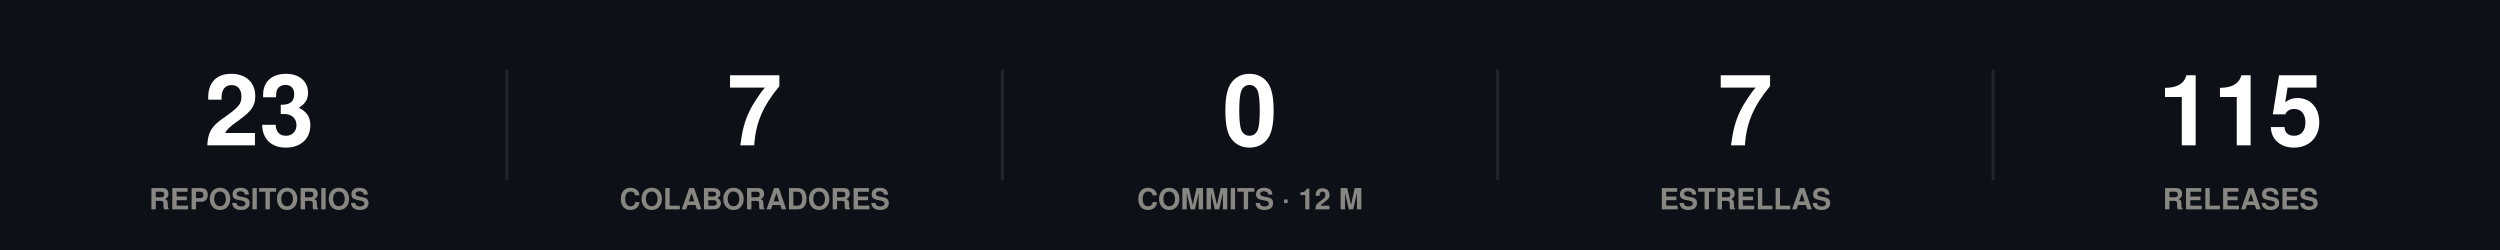
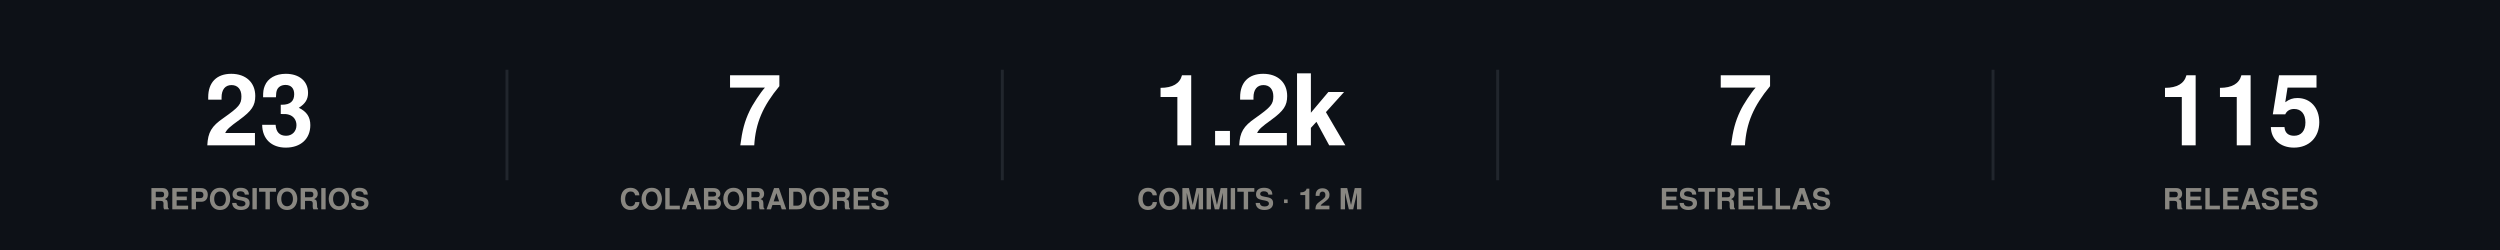
<svg xmlns="http://www.w3.org/2000/svg" width="860" height="86" viewBox="0 0 860 86" role="img">
  <rect width="860" height="86" fill="#0d1117" />
  <style>
@keyframes grow{from{transform:scaleX(0)}}
@keyframes rise{from{opacity:0;transform:translateY(9px)}}
@keyframes fade{from{opacity:0}}
@keyframes draw{to{stroke-dashoffset:0}}
.bar{transform-box:fill-box;transform-origin:left center;animation:grow .9s cubic-bezier(.22,1,.36,1) var(--d,0s) both}
.rise{animation:rise .7s cubic-bezier(.22,1,.36,1) var(--d,0s) both}
.fade{animation:fade .8s ease-out var(--d,0s) both}
.draw{animation:draw 1.7s ease-out .1s both}
@media (prefers-reduced-motion:reduce){
.bar,.rise,.fade,.draw{animation:none;transform:none;opacity:1;stroke-dashoffset:0}
}
</style>
  <g class="rise" style="--d:0.00s">
    <text x="89.2" y="50" font-family="-apple-system,BlinkMacSystemFont,'Segoe UI',Helvetica,Arial,sans-serif" font-size="34" font-weight="700" fill="#ffffff" text-anchor="middle">23</text>
    <text x="89.2" y="72" font-family="-apple-system,BlinkMacSystemFont,'Segoe UI',Helvetica,Arial,sans-serif" font-size="10" font-weight="600" fill="#898781" text-anchor="middle">REPOSITORIOS</text>
  </g>
  <line x1="174.4" y1="24" x2="174.4" y2="62" stroke="#21262d" stroke-width="1" />
  <g class="rise" style="--d:0.07s">
    <text x="259.6" y="50" font-family="-apple-system,BlinkMacSystemFont,'Segoe UI',Helvetica,Arial,sans-serif" font-size="34" font-weight="700" fill="#ffffff" text-anchor="middle">7</text>
    <text x="259.6" y="72" font-family="-apple-system,BlinkMacSystemFont,'Segoe UI',Helvetica,Arial,sans-serif" font-size="10" font-weight="600" fill="#898781" text-anchor="middle">COLABORADORES</text>
  </g>
  <line x1="344.8" y1="24" x2="344.8" y2="62" stroke="#21262d" stroke-width="1" />
  <g class="rise" style="--d:0.14s">
-     <text x="430" y="50" font-family="-apple-system,BlinkMacSystemFont,'Segoe UI',Helvetica,Arial,sans-serif" font-size="34" font-weight="700" fill="#ffffff" text-anchor="middle">0</text>
+     <text x="430" y="50" font-family="-apple-system,BlinkMacSystemFont,'Segoe UI',Helvetica,Arial,sans-serif" font-size="34" font-weight="700" fill="#ffffff" text-anchor="middle">1.2k</text>
    <text x="430" y="72" font-family="-apple-system,BlinkMacSystemFont,'Segoe UI',Helvetica,Arial,sans-serif" font-size="10" font-weight="600" fill="#898781" text-anchor="middle">COMMITS · 12 M</text>
  </g>
  <line x1="515.2" y1="24" x2="515.2" y2="62" stroke="#21262d" stroke-width="1" />
  <g class="rise" style="--d:0.21s">
    <text x="600.4" y="50" font-family="-apple-system,BlinkMacSystemFont,'Segoe UI',Helvetica,Arial,sans-serif" font-size="34" font-weight="700" fill="#ffffff" text-anchor="middle">7</text>
    <text x="600.4" y="72" font-family="-apple-system,BlinkMacSystemFont,'Segoe UI',Helvetica,Arial,sans-serif" font-size="10" font-weight="600" fill="#898781" text-anchor="middle">ESTRELLAS</text>
  </g>
  <line x1="685.6" y1="24" x2="685.6" y2="62" stroke="#21262d" stroke-width="1" />
  <g class="rise" style="--d:0.28s">
    <text x="770.8" y="50" font-family="-apple-system,BlinkMacSystemFont,'Segoe UI',Helvetica,Arial,sans-serif" font-size="34" font-weight="700" fill="#ffffff" text-anchor="middle">115</text>
    <text x="770.8" y="72" font-family="-apple-system,BlinkMacSystemFont,'Segoe UI',Helvetica,Arial,sans-serif" font-size="10" font-weight="600" fill="#898781" text-anchor="middle">RELEASES</text>
  </g>
</svg>
